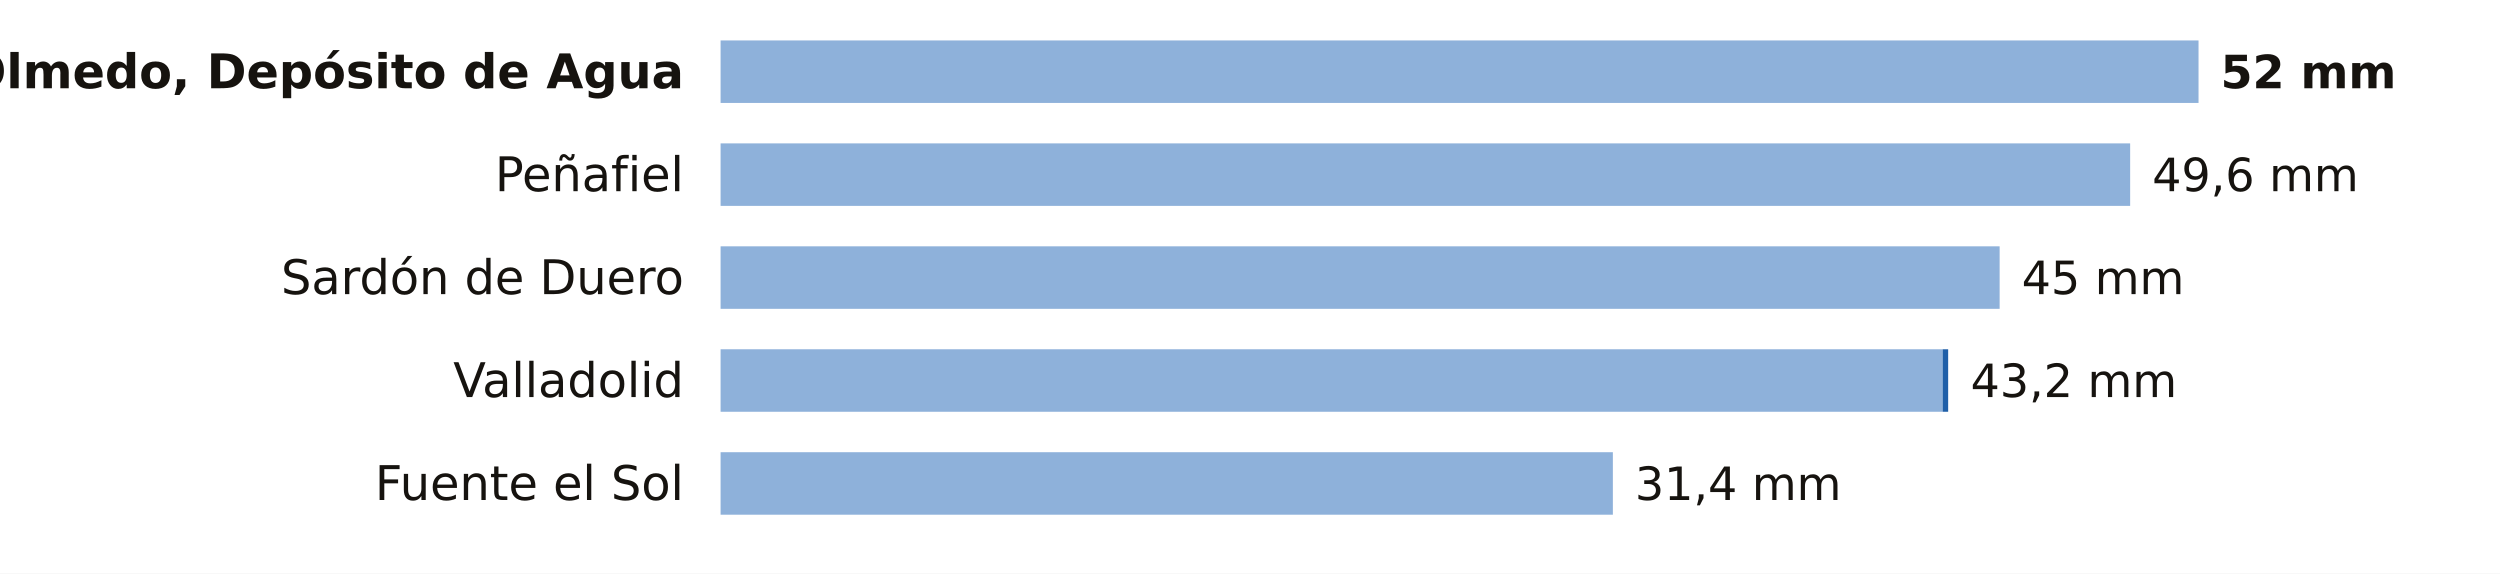
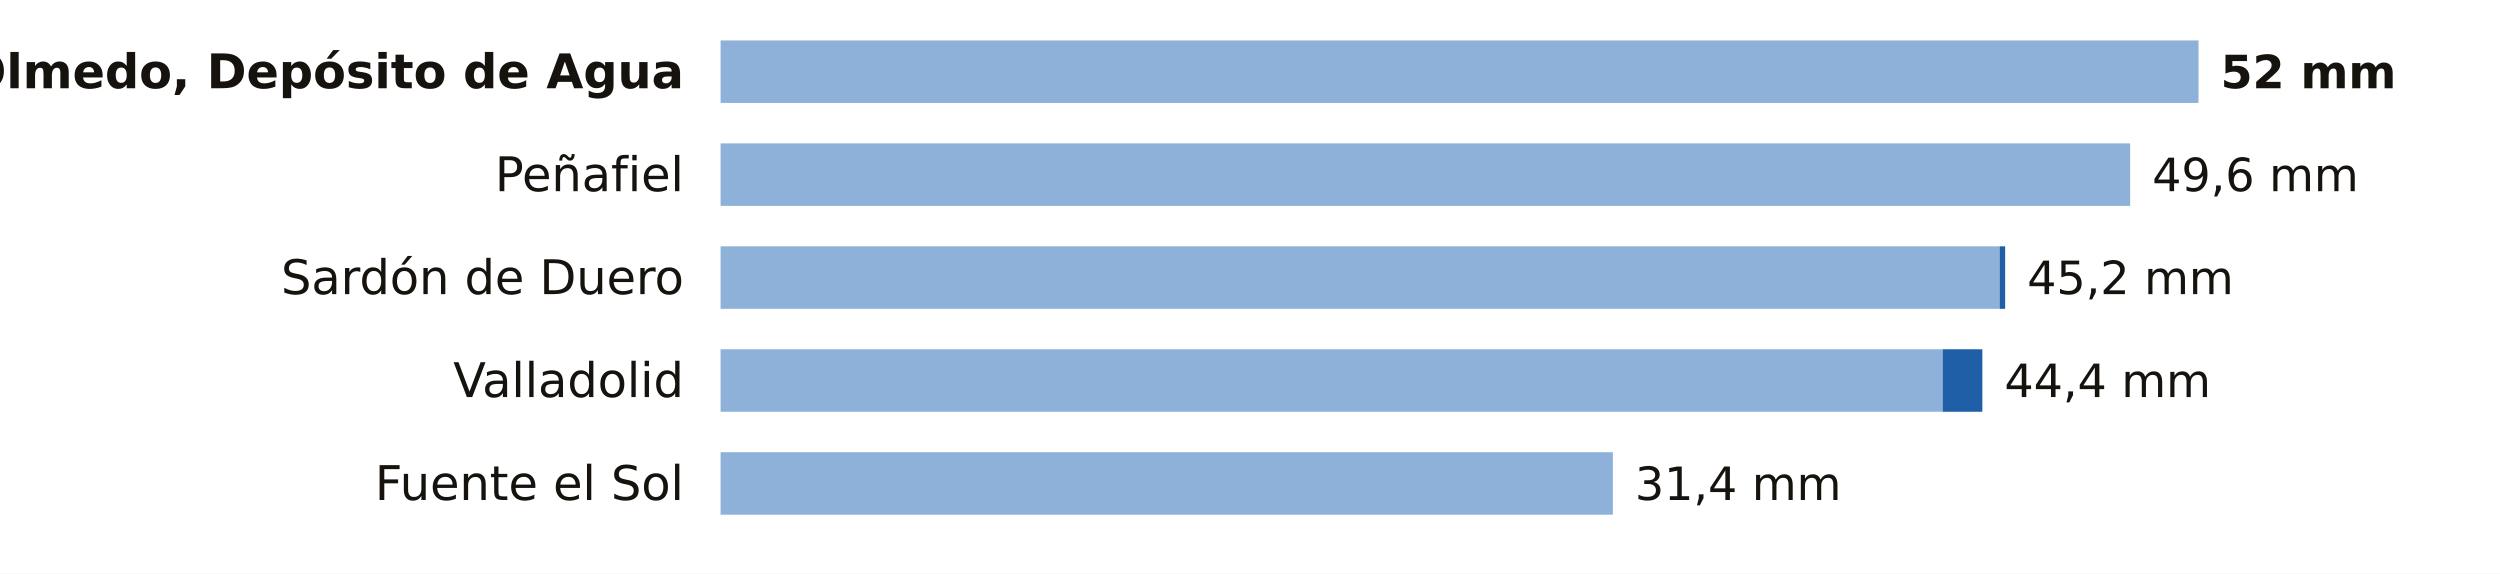
<svg xmlns="http://www.w3.org/2000/svg" viewBox="0 0 680 156" width="680" height="156" role="img" aria-label="La lluvia de los últimos 7 días en las estaciones de AEMET de Valladolid">
  <rect width="680" height="156" fill="#FFFFFF" />
  <text x="186.0" y="24.0" font-size="13" fill="#16130F" text-anchor="end" font-weight="600" font-family="Public Sans, DejaVu Sans, Arial, sans-serif">Olmedo, Depósito de Agua</text>
  <rect x="196" y="11" width="402.0" height="17" fill="#8EB1DA" />
  <text x="604.0" y="24.0" font-size="12.5" fill="#16130F" text-anchor="start" font-weight="700" font-family="Public Sans, DejaVu Sans, Arial, sans-serif">52 mm</text>
  <text x="186.0" y="52.0" font-size="13" fill="#16130F" text-anchor="end" font-weight="400" font-family="Public Sans, DejaVu Sans, Arial, sans-serif">Peñafiel</text>
  <rect x="196" y="39" width="383.4" height="17" fill="#8EB1DA" />
  <text x="585.4" y="52.0" font-size="12.5" fill="#16130F" text-anchor="start" font-weight="500" font-family="Public Sans, DejaVu Sans, Arial, sans-serif">49,6 mm</text>
  <text x="186.0" y="80.0" font-size="13" fill="#16130F" text-anchor="end" font-weight="400" font-family="Public Sans, DejaVu Sans, Arial, sans-serif">Sardón de Duero</text>
  <rect x="196" y="67" width="347.9" height="17" fill="#8EB1DA" />
-   <text x="549.9" y="80.0" font-size="12.5" fill="#16130F" text-anchor="start" font-weight="500" font-family="Public Sans, DejaVu Sans, Arial, sans-serif">45 mm</text>
+   <rect x="543.9" y="67" width="1.5" height="17" fill="#1F5FA8" />
+   <text x="551.4" y="80.0" font-size="12.5" fill="#16130F" text-anchor="start" font-weight="500" font-family="Public Sans, DejaVu Sans, Arial, sans-serif">45,2 mm</text>
  <text x="186.0" y="108.0" font-size="13" fill="#16130F" text-anchor="end" font-weight="400" font-family="Public Sans, DejaVu Sans, Arial, sans-serif">Valladolid</text>
  <rect x="196" y="95" width="332.4" height="17" fill="#8EB1DA" />
-   <rect x="528.4" y="95" width="1.5" height="17" fill="#1F5FA8" />
-   <text x="536.0" y="108.0" font-size="12.5" fill="#16130F" text-anchor="start" font-weight="500" font-family="Public Sans, DejaVu Sans, Arial, sans-serif">43,2 mm</text>
+   <rect x="528.4" y="95" width="10.8" height="17" fill="#1F5FA8" />
+   <text x="545.2" y="108.0" font-size="12.5" fill="#16130F" text-anchor="start" font-weight="500" font-family="Public Sans, DejaVu Sans, Arial, sans-serif">44,4 mm</text>
  <text x="186.0" y="136.0" font-size="13" fill="#16130F" text-anchor="end" font-weight="400" font-family="Public Sans, DejaVu Sans, Arial, sans-serif">Fuente el Sol</text>
  <rect x="196" y="123" width="242.7" height="17" fill="#8EB1DA" />
  <text x="444.7" y="136.0" font-size="12.5" fill="#16130F" text-anchor="start" font-weight="500" font-family="Public Sans, DejaVu Sans, Arial, sans-serif">31,4 mm</text>
</svg>
